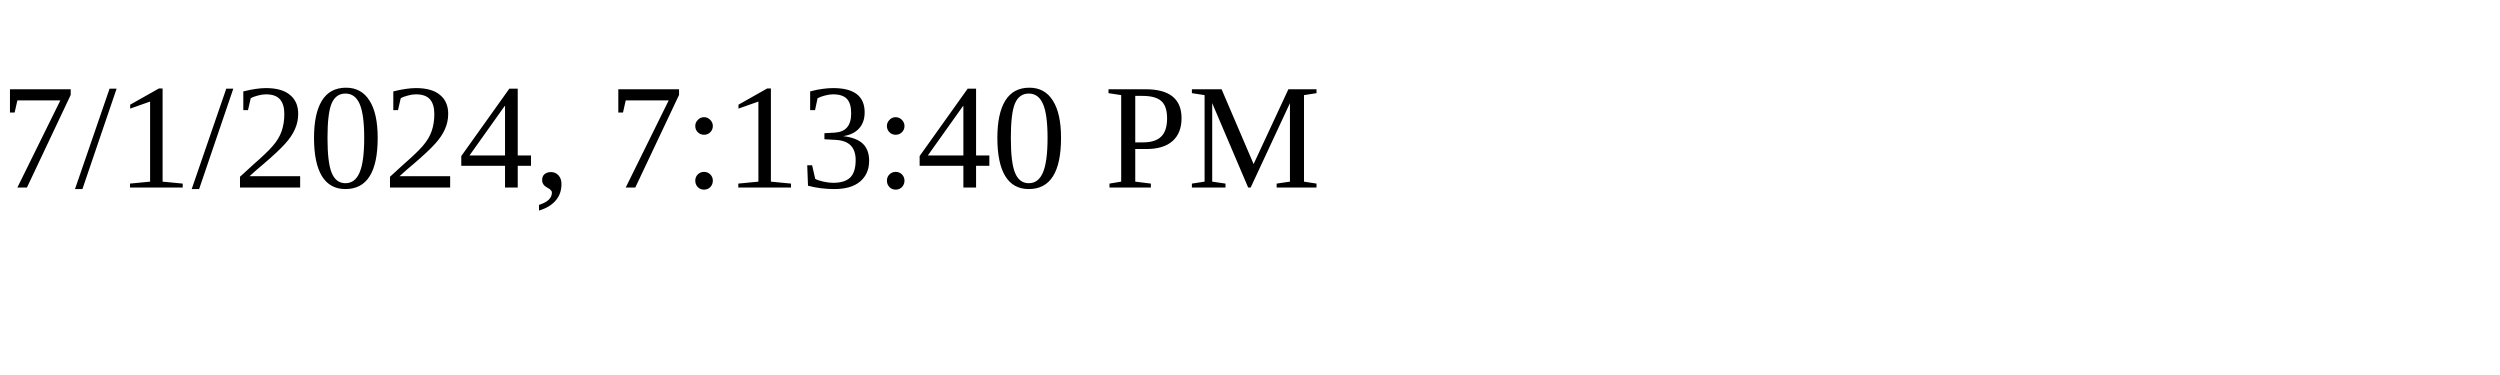
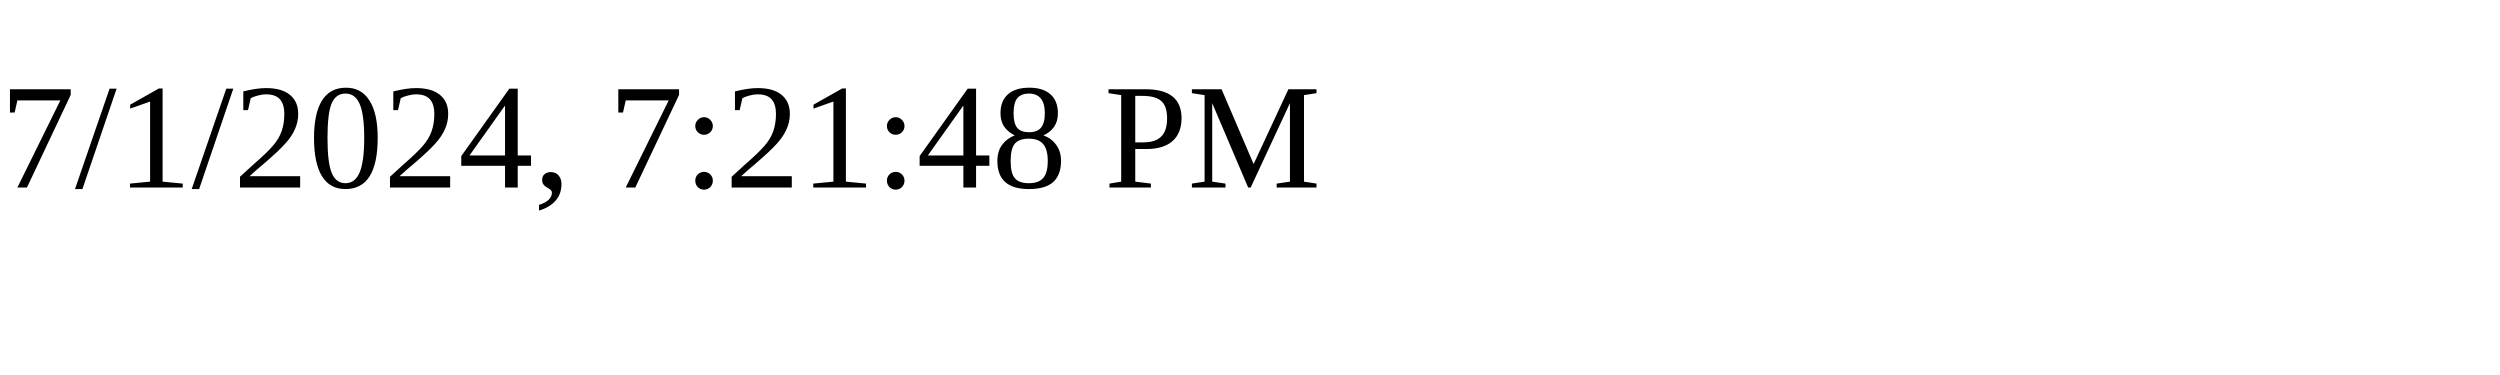
<svg xmlns="http://www.w3.org/2000/svg" height="30" width="200">
-   <text x="0" y="15">7/1/2024, 7:13:40 PM</text>
+   <text x="0" y="15">7/1/2024, 7:21:48 PM</text>
</svg>
